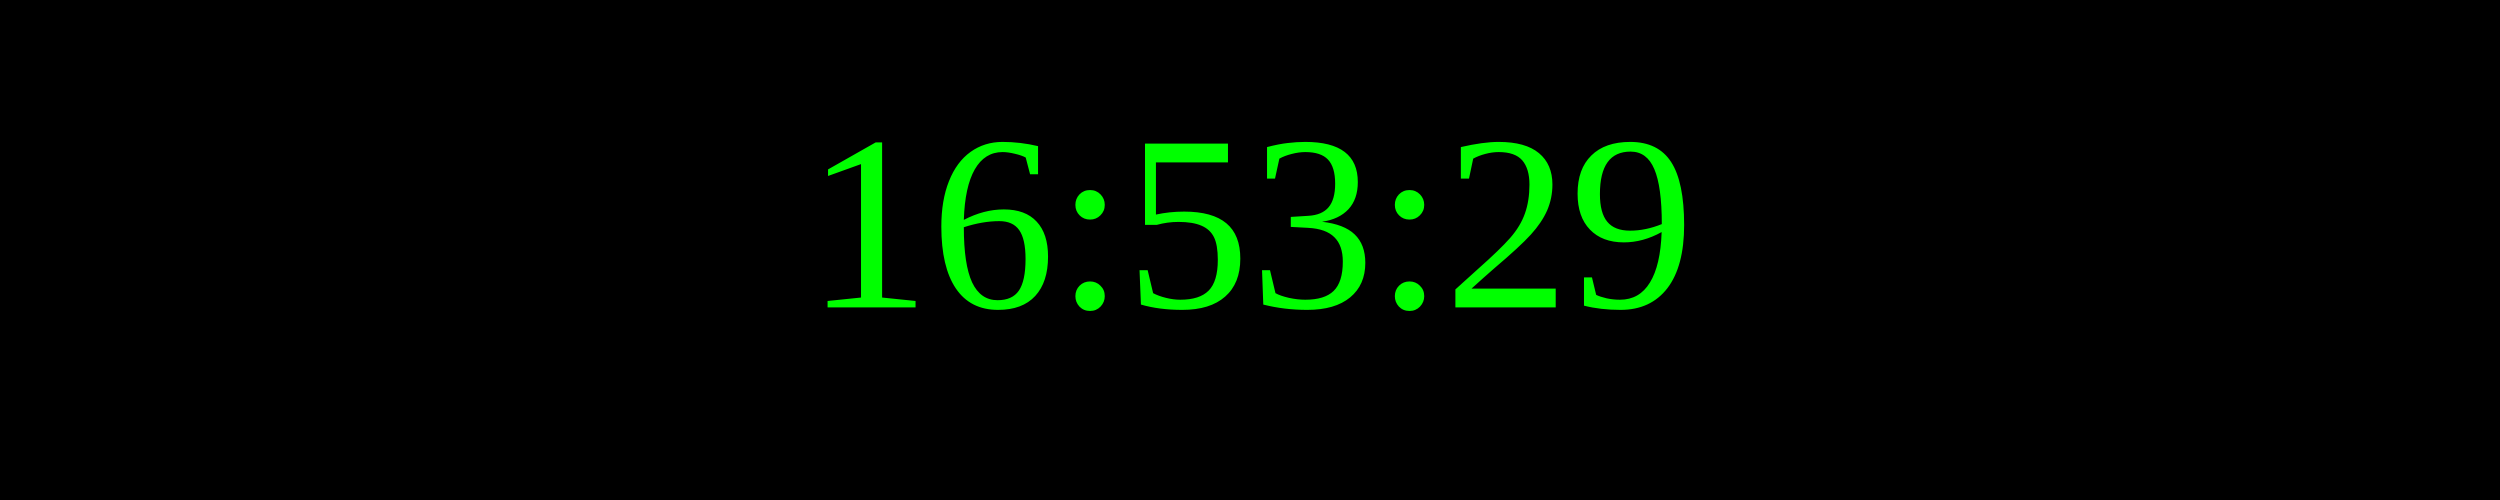
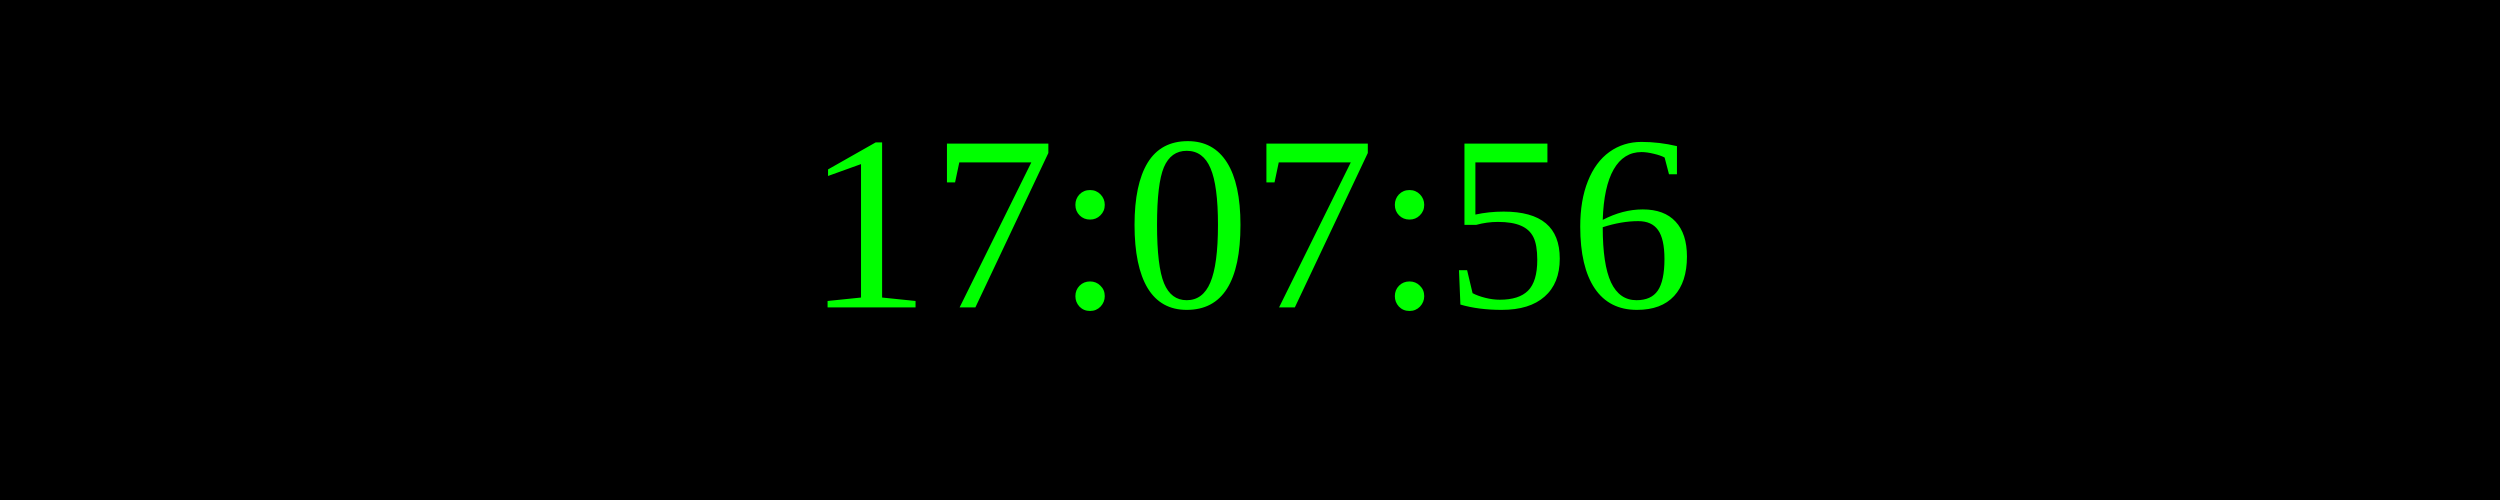
<svg xmlns="http://www.w3.org/2000/svg" width="250" height="50">
  <rect width="100%" height="100%" fill="black" />
  <text x="50%" y="50%" font-size="25" fill="lime" text-anchor="middle" dominant-baseline="middle">
- 16:53:29
+ 17:07:56
</text>
</svg>
